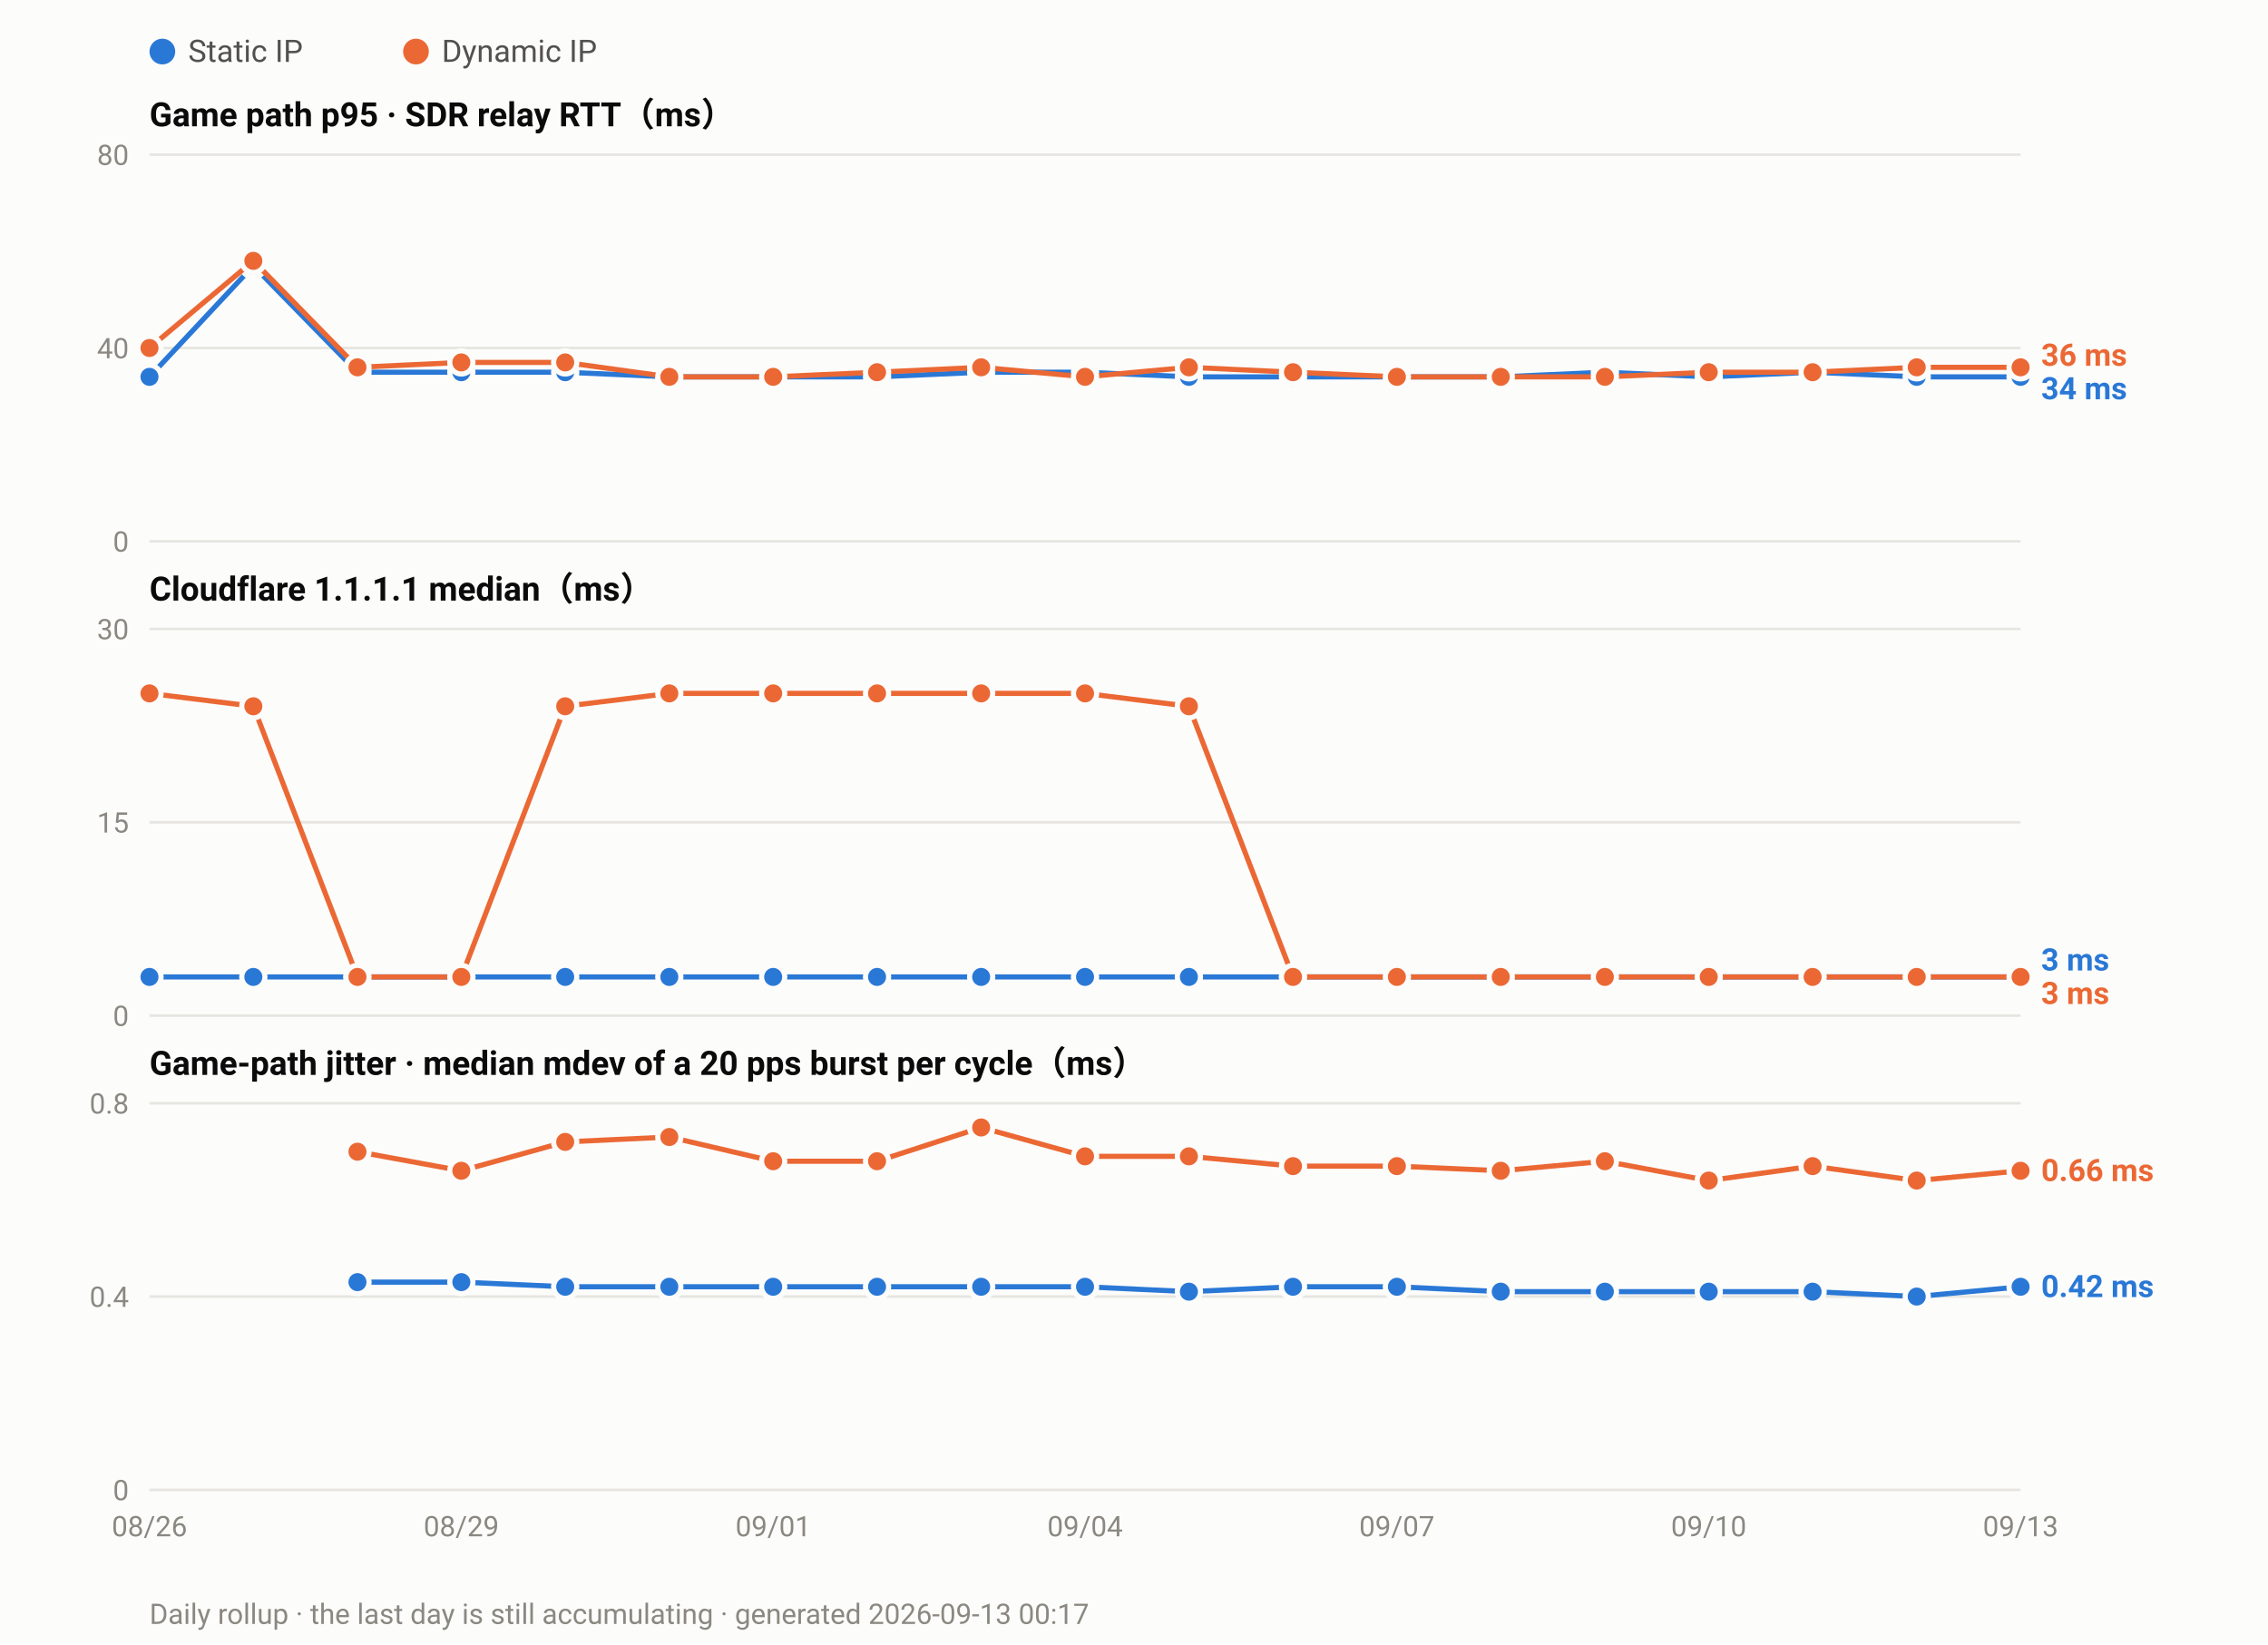
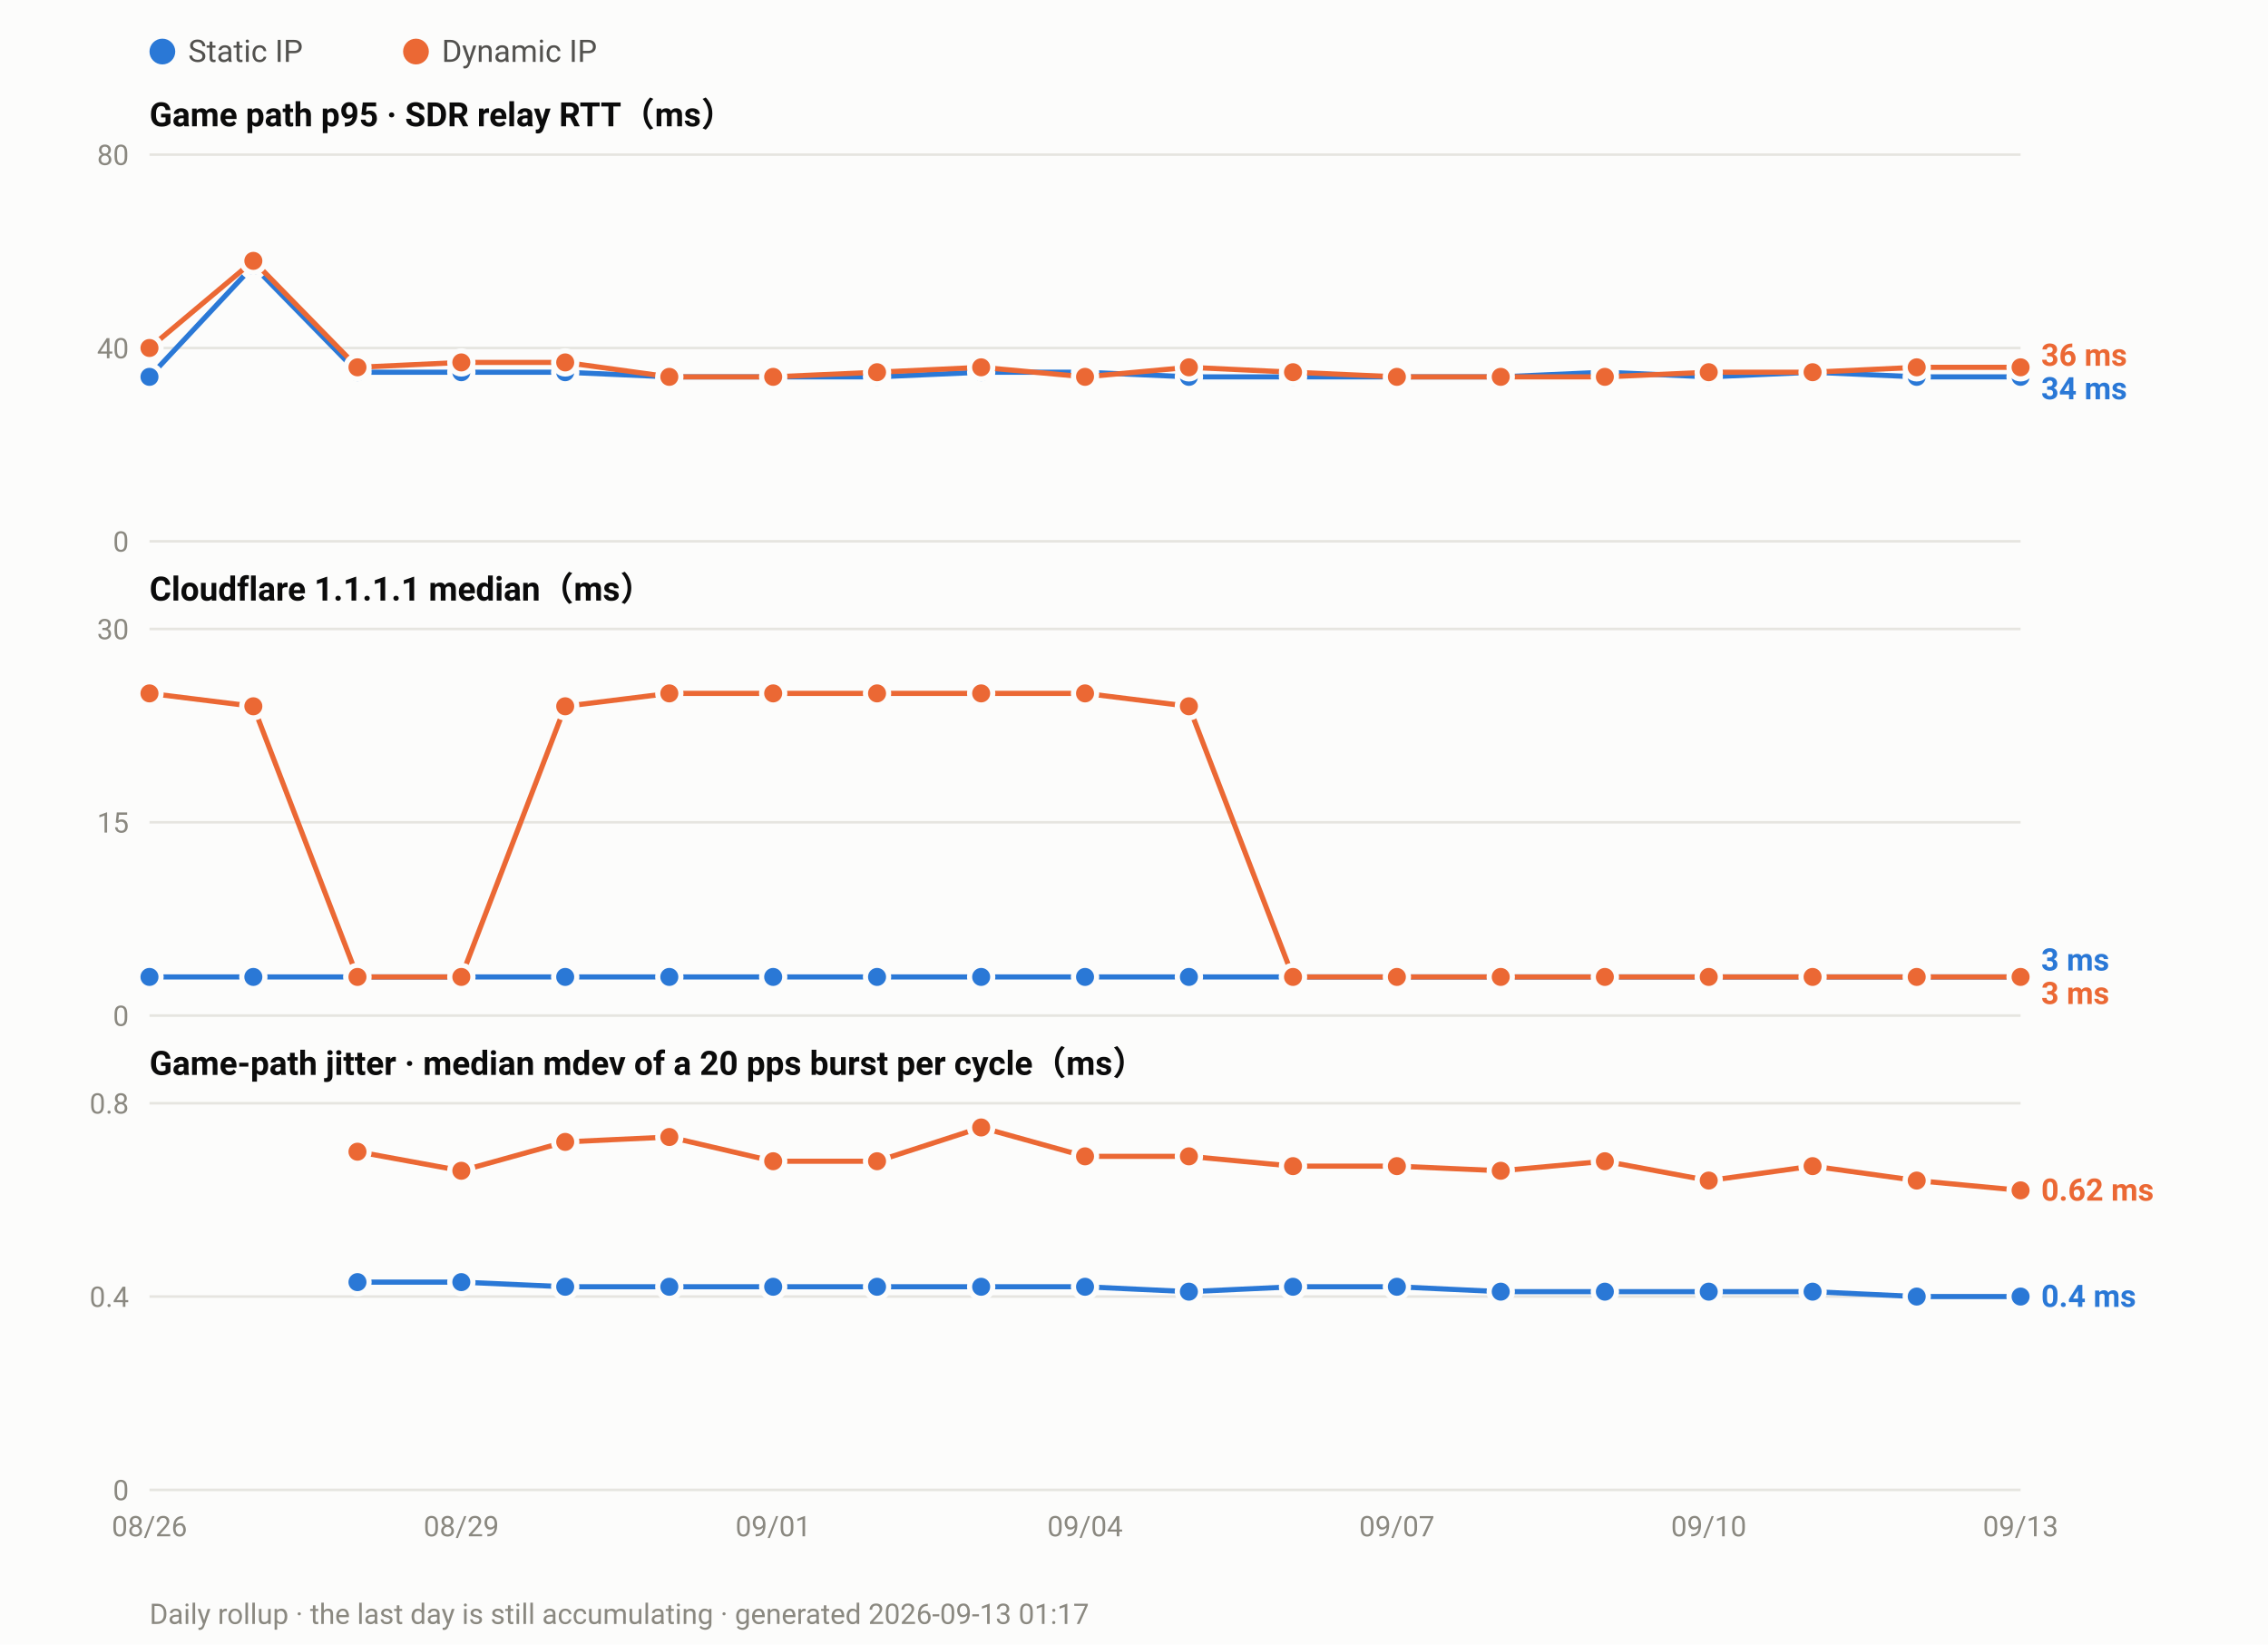
<svg xmlns="http://www.w3.org/2000/svg" width="880" height="638" viewBox="0 0 880 638" font-family="ui-sans-serif,-apple-system,Segoe UI,Roboto,Helvetica,Arial,sans-serif">
  <rect width="880" height="638" fill="#fcfcfb" />
  <circle cx="63.0" cy="20" r="5" fill="#2a78d6" />
  <text x="73.0" y="24" font-size="12" fill="#52514e">Static IP</text>
  <circle cx="161.4" cy="20" r="5" fill="#eb6834" />
  <text x="171.4" y="24" font-size="12" fill="#52514e">Dynamic IP</text>
  <text x="58" y="49.0" font-size="13" font-weight="600" fill="#0b0b0b">Game path p95 · SDR relay RTT（ms）</text>
  <line x1="58" y1="210.0" x2="784.0" y2="210.0" stroke="#e6e5e0" stroke-width="1" />
  <text x="50" y="214.0" font-size="11" text-anchor="end" fill="#8a8880">0</text>
  <line x1="58" y1="135.0" x2="784.0" y2="135.0" stroke="#e6e5e0" stroke-width="1" />
  <text x="50" y="139.0" font-size="11" text-anchor="end" fill="#8a8880">40</text>
  <line x1="58" y1="60.0" x2="784.0" y2="60.0" stroke="#e6e5e0" stroke-width="1" />
  <text x="50" y="64.0" font-size="11" text-anchor="end" fill="#8a8880">80</text>
  <polyline fill="none" stroke="#2a78d6" stroke-width="2" stroke-linejoin="round" points="58.0,146.2 98.3,103.1 138.7,144.4 179.0,144.4 219.3,144.4 259.7,146.2 300.0,146.2 340.3,146.2 380.7,144.4 421.0,144.4 461.3,146.2 501.7,146.2 542.0,146.2 582.3,146.2 622.7,144.4 663.0,146.2 703.3,144.4 743.7,146.2 784.0,146.2" />
  <circle cx="58.0" cy="146.2" r="4.5" fill="#2a78d6" stroke="#fcfcfb" stroke-width="2" />
  <circle cx="98.3" cy="103.1" r="4.5" fill="#2a78d6" stroke="#fcfcfb" stroke-width="2" />
  <circle cx="138.7" cy="144.4" r="4.5" fill="#2a78d6" stroke="#fcfcfb" stroke-width="2" />
  <circle cx="179.0" cy="144.4" r="4.5" fill="#2a78d6" stroke="#fcfcfb" stroke-width="2" />
  <circle cx="219.3" cy="144.4" r="4.5" fill="#2a78d6" stroke="#fcfcfb" stroke-width="2" />
  <circle cx="259.7" cy="146.2" r="4.5" fill="#2a78d6" stroke="#fcfcfb" stroke-width="2" />
  <circle cx="300.0" cy="146.2" r="4.5" fill="#2a78d6" stroke="#fcfcfb" stroke-width="2" />
  <circle cx="340.3" cy="146.2" r="4.5" fill="#2a78d6" stroke="#fcfcfb" stroke-width="2" />
  <circle cx="380.7" cy="144.4" r="4.5" fill="#2a78d6" stroke="#fcfcfb" stroke-width="2" />
  <circle cx="421.0" cy="144.4" r="4.5" fill="#2a78d6" stroke="#fcfcfb" stroke-width="2" />
  <circle cx="461.3" cy="146.2" r="4.5" fill="#2a78d6" stroke="#fcfcfb" stroke-width="2" />
  <circle cx="501.7" cy="146.2" r="4.5" fill="#2a78d6" stroke="#fcfcfb" stroke-width="2" />
  <circle cx="542.0" cy="146.2" r="4.5" fill="#2a78d6" stroke="#fcfcfb" stroke-width="2" />
  <circle cx="582.3" cy="146.2" r="4.5" fill="#2a78d6" stroke="#fcfcfb" stroke-width="2" />
  <circle cx="622.7" cy="144.4" r="4.5" fill="#2a78d6" stroke="#fcfcfb" stroke-width="2" />
  <circle cx="663.0" cy="146.2" r="4.5" fill="#2a78d6" stroke="#fcfcfb" stroke-width="2" />
  <circle cx="703.3" cy="144.4" r="4.5" fill="#2a78d6" stroke="#fcfcfb" stroke-width="2" />
  <circle cx="743.7" cy="146.2" r="4.5" fill="#2a78d6" stroke="#fcfcfb" stroke-width="2" />
  <circle cx="784.0" cy="146.2" r="4.5" fill="#2a78d6" stroke="#fcfcfb" stroke-width="2" />
  <polyline fill="none" stroke="#eb6834" stroke-width="2" stroke-linejoin="round" points="58.0,135.0 98.3,101.2 138.7,142.5 179.0,140.6 219.3,140.6 259.7,146.2 300.0,146.2 340.3,144.4 380.7,142.5 421.0,146.2 461.3,142.5 501.7,144.4 542.0,146.2 582.3,146.2 622.7,146.2 663.0,144.4 703.3,144.4 743.7,142.5 784.0,142.5" />
  <circle cx="58.0" cy="135.0" r="4.5" fill="#eb6834" stroke="#fcfcfb" stroke-width="2" />
  <circle cx="98.3" cy="101.2" r="4.5" fill="#eb6834" stroke="#fcfcfb" stroke-width="2" />
  <circle cx="138.7" cy="142.5" r="4.5" fill="#eb6834" stroke="#fcfcfb" stroke-width="2" />
  <circle cx="179.0" cy="140.6" r="4.5" fill="#eb6834" stroke="#fcfcfb" stroke-width="2" />
  <circle cx="219.3" cy="140.6" r="4.5" fill="#eb6834" stroke="#fcfcfb" stroke-width="2" />
  <circle cx="259.7" cy="146.2" r="4.5" fill="#eb6834" stroke="#fcfcfb" stroke-width="2" />
  <circle cx="300.0" cy="146.2" r="4.5" fill="#eb6834" stroke="#fcfcfb" stroke-width="2" />
  <circle cx="340.3" cy="144.4" r="4.5" fill="#eb6834" stroke="#fcfcfb" stroke-width="2" />
  <circle cx="380.7" cy="142.5" r="4.5" fill="#eb6834" stroke="#fcfcfb" stroke-width="2" />
  <circle cx="421.0" cy="146.2" r="4.5" fill="#eb6834" stroke="#fcfcfb" stroke-width="2" />
  <circle cx="461.3" cy="142.5" r="4.5" fill="#eb6834" stroke="#fcfcfb" stroke-width="2" />
  <circle cx="501.7" cy="144.4" r="4.5" fill="#eb6834" stroke="#fcfcfb" stroke-width="2" />
  <circle cx="542.0" cy="146.2" r="4.5" fill="#eb6834" stroke="#fcfcfb" stroke-width="2" />
  <circle cx="582.3" cy="146.2" r="4.5" fill="#eb6834" stroke="#fcfcfb" stroke-width="2" />
  <circle cx="622.7" cy="146.2" r="4.5" fill="#eb6834" stroke="#fcfcfb" stroke-width="2" />
  <circle cx="663.0" cy="144.4" r="4.5" fill="#eb6834" stroke="#fcfcfb" stroke-width="2" />
  <circle cx="703.3" cy="144.4" r="4.5" fill="#eb6834" stroke="#fcfcfb" stroke-width="2" />
  <circle cx="743.7" cy="142.5" r="4.5" fill="#eb6834" stroke="#fcfcfb" stroke-width="2" />
  <circle cx="784.0" cy="142.5" r="4.5" fill="#eb6834" stroke="#fcfcfb" stroke-width="2" />
  <text x="792.0" y="141.9" font-size="12" font-weight="600" fill="#eb6834">36 ms</text>
  <text x="792.0" y="154.9" font-size="12" font-weight="600" fill="#2a78d6">34 ms</text>
  <text x="58" y="233.0" font-size="13" font-weight="600" fill="#0b0b0b">Cloudflare 1.1.1.1 median（ms）</text>
  <line x1="58" y1="394.0" x2="784.0" y2="394.0" stroke="#e6e5e0" stroke-width="1" />
  <text x="50" y="398.0" font-size="11" text-anchor="end" fill="#8a8880">0</text>
  <line x1="58" y1="319.0" x2="784.0" y2="319.0" stroke="#e6e5e0" stroke-width="1" />
  <text x="50" y="323.0" font-size="11" text-anchor="end" fill="#8a8880">15</text>
  <line x1="58" y1="244.0" x2="784.0" y2="244.0" stroke="#e6e5e0" stroke-width="1" />
  <text x="50" y="248.0" font-size="11" text-anchor="end" fill="#8a8880">30</text>
  <polyline fill="none" stroke="#2a78d6" stroke-width="2" stroke-linejoin="round" points="58.0,379.0 98.3,379.0 138.7,379.0 179.0,379.0 219.3,379.0 259.7,379.0 300.0,379.0 340.3,379.0 380.7,379.0 421.0,379.0 461.3,379.0 501.7,379.0 542.0,379.0 582.3,379.0 622.7,379.0 663.0,379.0 703.3,379.0 743.7,379.0 784.0,379.0" />
  <circle cx="58.0" cy="379.0" r="4.5" fill="#2a78d6" stroke="#fcfcfb" stroke-width="2" />
  <circle cx="98.3" cy="379.0" r="4.5" fill="#2a78d6" stroke="#fcfcfb" stroke-width="2" />
  <circle cx="138.7" cy="379.0" r="4.5" fill="#2a78d6" stroke="#fcfcfb" stroke-width="2" />
  <circle cx="179.0" cy="379.0" r="4.5" fill="#2a78d6" stroke="#fcfcfb" stroke-width="2" />
  <circle cx="219.3" cy="379.0" r="4.5" fill="#2a78d6" stroke="#fcfcfb" stroke-width="2" />
  <circle cx="259.7" cy="379.0" r="4.5" fill="#2a78d6" stroke="#fcfcfb" stroke-width="2" />
  <circle cx="300.0" cy="379.0" r="4.5" fill="#2a78d6" stroke="#fcfcfb" stroke-width="2" />
  <circle cx="340.3" cy="379.0" r="4.5" fill="#2a78d6" stroke="#fcfcfb" stroke-width="2" />
  <circle cx="380.7" cy="379.0" r="4.5" fill="#2a78d6" stroke="#fcfcfb" stroke-width="2" />
  <circle cx="421.0" cy="379.0" r="4.5" fill="#2a78d6" stroke="#fcfcfb" stroke-width="2" />
  <circle cx="461.3" cy="379.0" r="4.5" fill="#2a78d6" stroke="#fcfcfb" stroke-width="2" />
  <circle cx="501.7" cy="379.0" r="4.5" fill="#2a78d6" stroke="#fcfcfb" stroke-width="2" />
  <circle cx="542.0" cy="379.0" r="4.5" fill="#2a78d6" stroke="#fcfcfb" stroke-width="2" />
  <circle cx="582.3" cy="379.0" r="4.5" fill="#2a78d6" stroke="#fcfcfb" stroke-width="2" />
  <circle cx="622.7" cy="379.0" r="4.5" fill="#2a78d6" stroke="#fcfcfb" stroke-width="2" />
  <circle cx="663.0" cy="379.0" r="4.5" fill="#2a78d6" stroke="#fcfcfb" stroke-width="2" />
  <circle cx="703.3" cy="379.0" r="4.5" fill="#2a78d6" stroke="#fcfcfb" stroke-width="2" />
  <circle cx="743.7" cy="379.0" r="4.5" fill="#2a78d6" stroke="#fcfcfb" stroke-width="2" />
  <circle cx="784.0" cy="379.0" r="4.5" fill="#2a78d6" stroke="#fcfcfb" stroke-width="2" />
  <polyline fill="none" stroke="#eb6834" stroke-width="2" stroke-linejoin="round" points="58.0,269.0 98.3,274.0 138.7,379.0 179.0,379.0 219.3,274.0 259.7,269.0 300.0,269.0 340.3,269.0 380.7,269.0 421.0,269.0 461.3,274.0 501.7,379.0 542.0,379.0 582.3,379.0 622.7,379.0 663.0,379.0 703.3,379.0 743.7,379.0 784.0,379.0" />
  <circle cx="58.0" cy="269.0" r="4.5" fill="#eb6834" stroke="#fcfcfb" stroke-width="2" />
  <circle cx="98.3" cy="274.0" r="4.5" fill="#eb6834" stroke="#fcfcfb" stroke-width="2" />
  <circle cx="138.7" cy="379.0" r="4.5" fill="#eb6834" stroke="#fcfcfb" stroke-width="2" />
  <circle cx="179.0" cy="379.0" r="4.5" fill="#eb6834" stroke="#fcfcfb" stroke-width="2" />
  <circle cx="219.3" cy="274.0" r="4.5" fill="#eb6834" stroke="#fcfcfb" stroke-width="2" />
  <circle cx="259.7" cy="269.0" r="4.5" fill="#eb6834" stroke="#fcfcfb" stroke-width="2" />
  <circle cx="300.0" cy="269.0" r="4.5" fill="#eb6834" stroke="#fcfcfb" stroke-width="2" />
  <circle cx="340.3" cy="269.0" r="4.5" fill="#eb6834" stroke="#fcfcfb" stroke-width="2" />
  <circle cx="380.7" cy="269.0" r="4.5" fill="#eb6834" stroke="#fcfcfb" stroke-width="2" />
  <circle cx="421.0" cy="269.0" r="4.5" fill="#eb6834" stroke="#fcfcfb" stroke-width="2" />
  <circle cx="461.3" cy="274.0" r="4.5" fill="#eb6834" stroke="#fcfcfb" stroke-width="2" />
  <circle cx="501.7" cy="379.0" r="4.5" fill="#eb6834" stroke="#fcfcfb" stroke-width="2" />
  <circle cx="542.0" cy="379.0" r="4.5" fill="#eb6834" stroke="#fcfcfb" stroke-width="2" />
  <circle cx="582.3" cy="379.0" r="4.5" fill="#eb6834" stroke="#fcfcfb" stroke-width="2" />
  <circle cx="622.7" cy="379.0" r="4.5" fill="#eb6834" stroke="#fcfcfb" stroke-width="2" />
  <circle cx="663.0" cy="379.0" r="4.5" fill="#eb6834" stroke="#fcfcfb" stroke-width="2" />
  <circle cx="703.3" cy="379.0" r="4.5" fill="#eb6834" stroke="#fcfcfb" stroke-width="2" />
  <circle cx="743.7" cy="379.0" r="4.5" fill="#eb6834" stroke="#fcfcfb" stroke-width="2" />
  <circle cx="784.0" cy="379.0" r="4.5" fill="#eb6834" stroke="#fcfcfb" stroke-width="2" />
  <text x="792.0" y="376.5" font-size="12" font-weight="600" fill="#2a78d6">3 ms</text>
  <text x="792.0" y="389.5" font-size="12" font-weight="600" fill="#eb6834">3 ms</text>
  <text x="58" y="417.0" font-size="13" font-weight="600" fill="#0b0b0b">Game-path jitter · median mdev of a 20 pps burst per cycle（ms）</text>
  <line x1="58" y1="578.0" x2="784.0" y2="578.0" stroke="#e6e5e0" stroke-width="1" />
  <text x="50" y="582.0" font-size="11" text-anchor="end" fill="#8a8880">0</text>
  <line x1="58" y1="503.0" x2="784.0" y2="503.0" stroke="#e6e5e0" stroke-width="1" />
  <text x="50" y="507.0" font-size="11" text-anchor="end" fill="#8a8880">0.4</text>
  <line x1="58" y1="428.0" x2="784.0" y2="428.0" stroke="#e6e5e0" stroke-width="1" />
  <text x="50" y="432.0" font-size="11" text-anchor="end" fill="#8a8880">0.8</text>
-   <polyline fill="none" stroke="#2a78d6" stroke-width="2" stroke-linejoin="round" points="138.7,497.4 179.0,497.4 219.3,499.2 259.7,499.2 300.0,499.2 340.3,499.2 380.7,499.2 421.0,499.2 461.3,501.1 501.7,499.2 542.0,499.2 582.3,501.1 622.7,501.1 663.0,501.1 703.3,501.1 743.7,503.0 784.0,499.2" />
+   <polyline fill="none" stroke="#2a78d6" stroke-width="2" stroke-linejoin="round" points="138.7,497.4 179.0,497.4 219.3,499.2 259.7,499.2 300.0,499.2 340.3,499.2 380.7,499.2 421.0,499.2 461.3,501.1 501.7,499.2 542.0,499.2 582.3,501.1 622.7,501.1 663.0,501.1 703.3,501.1 743.7,503.0 784.0,503.0" />
  <circle cx="138.7" cy="497.4" r="4.5" fill="#2a78d6" stroke="#fcfcfb" stroke-width="2" />
  <circle cx="179.0" cy="497.4" r="4.5" fill="#2a78d6" stroke="#fcfcfb" stroke-width="2" />
  <circle cx="219.3" cy="499.2" r="4.5" fill="#2a78d6" stroke="#fcfcfb" stroke-width="2" />
  <circle cx="259.7" cy="499.2" r="4.5" fill="#2a78d6" stroke="#fcfcfb" stroke-width="2" />
  <circle cx="300.0" cy="499.2" r="4.5" fill="#2a78d6" stroke="#fcfcfb" stroke-width="2" />
  <circle cx="340.3" cy="499.2" r="4.5" fill="#2a78d6" stroke="#fcfcfb" stroke-width="2" />
  <circle cx="380.7" cy="499.2" r="4.5" fill="#2a78d6" stroke="#fcfcfb" stroke-width="2" />
  <circle cx="421.0" cy="499.2" r="4.5" fill="#2a78d6" stroke="#fcfcfb" stroke-width="2" />
  <circle cx="461.3" cy="501.1" r="4.5" fill="#2a78d6" stroke="#fcfcfb" stroke-width="2" />
  <circle cx="501.7" cy="499.2" r="4.5" fill="#2a78d6" stroke="#fcfcfb" stroke-width="2" />
  <circle cx="542.0" cy="499.2" r="4.5" fill="#2a78d6" stroke="#fcfcfb" stroke-width="2" />
  <circle cx="582.3" cy="501.1" r="4.5" fill="#2a78d6" stroke="#fcfcfb" stroke-width="2" />
  <circle cx="622.7" cy="501.1" r="4.5" fill="#2a78d6" stroke="#fcfcfb" stroke-width="2" />
  <circle cx="663.0" cy="501.1" r="4.5" fill="#2a78d6" stroke="#fcfcfb" stroke-width="2" />
  <circle cx="703.3" cy="501.1" r="4.5" fill="#2a78d6" stroke="#fcfcfb" stroke-width="2" />
  <circle cx="743.7" cy="503.0" r="4.5" fill="#2a78d6" stroke="#fcfcfb" stroke-width="2" />
-   <circle cx="784.0" cy="499.2" r="4.5" fill="#2a78d6" stroke="#fcfcfb" stroke-width="2" />
-   <polyline fill="none" stroke="#eb6834" stroke-width="2" stroke-linejoin="round" points="138.7,446.8 179.0,454.2 219.3,443.0 259.7,441.1 300.0,450.5 340.3,450.5 380.7,437.4 421.0,448.6 461.3,448.6 501.7,452.4 542.0,452.4 582.3,454.2 622.7,450.5 663.0,458.0 703.3,452.4 743.7,458.0 784.0,454.2" />
+   <circle cx="784.0" cy="503.0" r="4.5" fill="#2a78d6" stroke="#fcfcfb" stroke-width="2" />
+   <polyline fill="none" stroke="#eb6834" stroke-width="2" stroke-linejoin="round" points="138.7,446.8 179.0,454.2 219.3,443.0 259.7,441.1 300.0,450.5 340.3,450.5 380.7,437.4 421.0,448.6 461.3,448.6 501.7,452.4 542.0,452.4 582.3,454.2 622.7,450.5 663.0,458.0 703.3,452.4 743.7,458.0 784.0,461.8" />
  <circle cx="138.7" cy="446.8" r="4.5" fill="#eb6834" stroke="#fcfcfb" stroke-width="2" />
  <circle cx="179.0" cy="454.2" r="4.5" fill="#eb6834" stroke="#fcfcfb" stroke-width="2" />
  <circle cx="219.3" cy="443.0" r="4.5" fill="#eb6834" stroke="#fcfcfb" stroke-width="2" />
  <circle cx="259.7" cy="441.1" r="4.5" fill="#eb6834" stroke="#fcfcfb" stroke-width="2" />
  <circle cx="300.0" cy="450.5" r="4.5" fill="#eb6834" stroke="#fcfcfb" stroke-width="2" />
  <circle cx="340.3" cy="450.5" r="4.5" fill="#eb6834" stroke="#fcfcfb" stroke-width="2" />
  <circle cx="380.7" cy="437.4" r="4.5" fill="#eb6834" stroke="#fcfcfb" stroke-width="2" />
  <circle cx="421.0" cy="448.6" r="4.5" fill="#eb6834" stroke="#fcfcfb" stroke-width="2" />
  <circle cx="461.3" cy="448.6" r="4.5" fill="#eb6834" stroke="#fcfcfb" stroke-width="2" />
  <circle cx="501.7" cy="452.4" r="4.5" fill="#eb6834" stroke="#fcfcfb" stroke-width="2" />
  <circle cx="542.0" cy="452.4" r="4.5" fill="#eb6834" stroke="#fcfcfb" stroke-width="2" />
  <circle cx="582.3" cy="454.2" r="4.5" fill="#eb6834" stroke="#fcfcfb" stroke-width="2" />
  <circle cx="622.7" cy="450.5" r="4.5" fill="#eb6834" stroke="#fcfcfb" stroke-width="2" />
  <circle cx="663.0" cy="458.0" r="4.5" fill="#eb6834" stroke="#fcfcfb" stroke-width="2" />
  <circle cx="703.3" cy="452.4" r="4.5" fill="#eb6834" stroke="#fcfcfb" stroke-width="2" />
  <circle cx="743.7" cy="458.0" r="4.5" fill="#eb6834" stroke="#fcfcfb" stroke-width="2" />
-   <circle cx="784.0" cy="454.2" r="4.5" fill="#eb6834" stroke="#fcfcfb" stroke-width="2" />
-   <text x="792.0" y="458.2" font-size="12" font-weight="600" fill="#eb6834">0.66 ms</text>
-   <text x="792.0" y="503.2" font-size="12" font-weight="600" fill="#2a78d6">0.42 ms</text>
+   <circle cx="784.0" cy="461.8" r="4.5" fill="#eb6834" stroke="#fcfcfb" stroke-width="2" />
+   <text x="792.0" y="465.8" font-size="12" font-weight="600" fill="#eb6834">0.62 ms</text>
+   <text x="792.0" y="507.0" font-size="12" font-weight="600" fill="#2a78d6">0.4 ms</text>
  <text x="58.0" y="596.0" font-size="11" text-anchor="middle" fill="#8a8880">08/26</text>
  <text x="179.0" y="596.0" font-size="11" text-anchor="middle" fill="#8a8880">08/29</text>
  <text x="300.0" y="596.0" font-size="11" text-anchor="middle" fill="#8a8880">09/01</text>
  <text x="421.0" y="596.0" font-size="11" text-anchor="middle" fill="#8a8880">09/04</text>
  <text x="542.0" y="596.0" font-size="11" text-anchor="middle" fill="#8a8880">09/07</text>
  <text x="663.0" y="596.0" font-size="11" text-anchor="middle" fill="#8a8880">09/10</text>
  <text x="784.0" y="596.0" font-size="11" text-anchor="middle" fill="#8a8880">09/13</text>
-   <text x="58" y="630" font-size="11" fill="#8a8880">Daily rollup · the last day is still accumulating · generated 2026-09-13 00:17</text>
+   <text x="58" y="630" font-size="11" fill="#8a8880">Daily rollup · the last day is still accumulating · generated 2026-09-13 01:17</text>
</svg>
